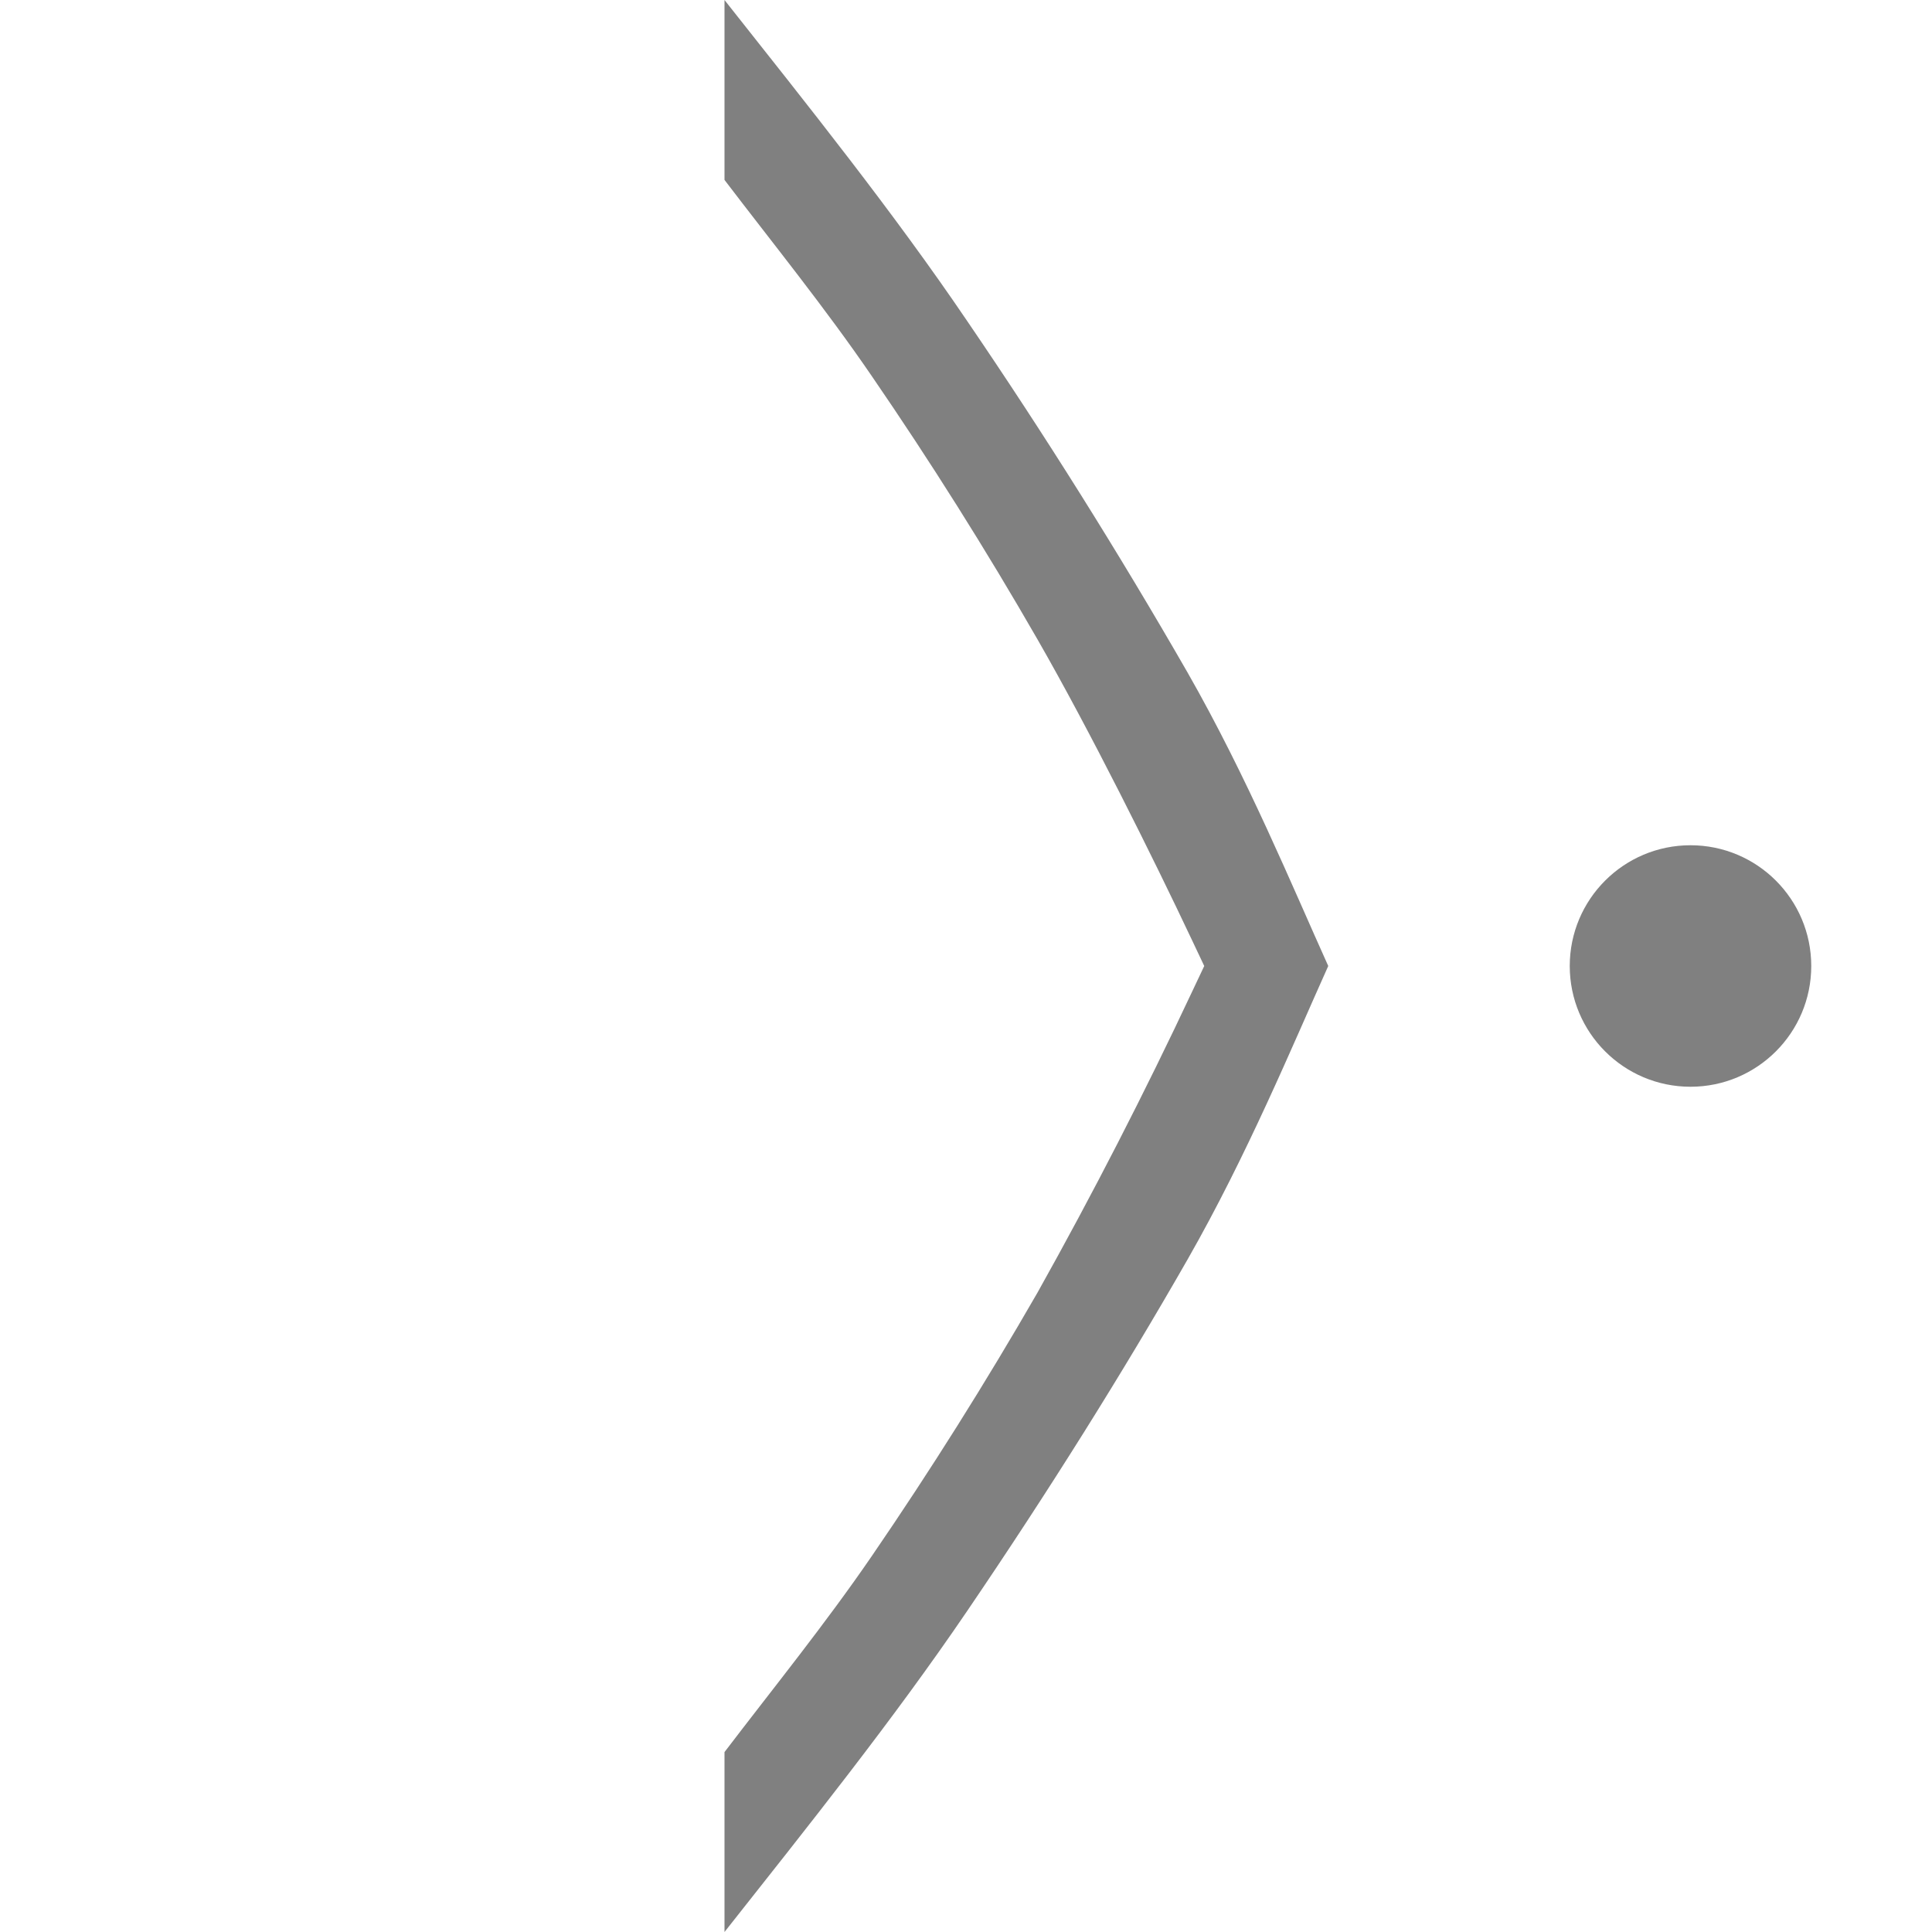
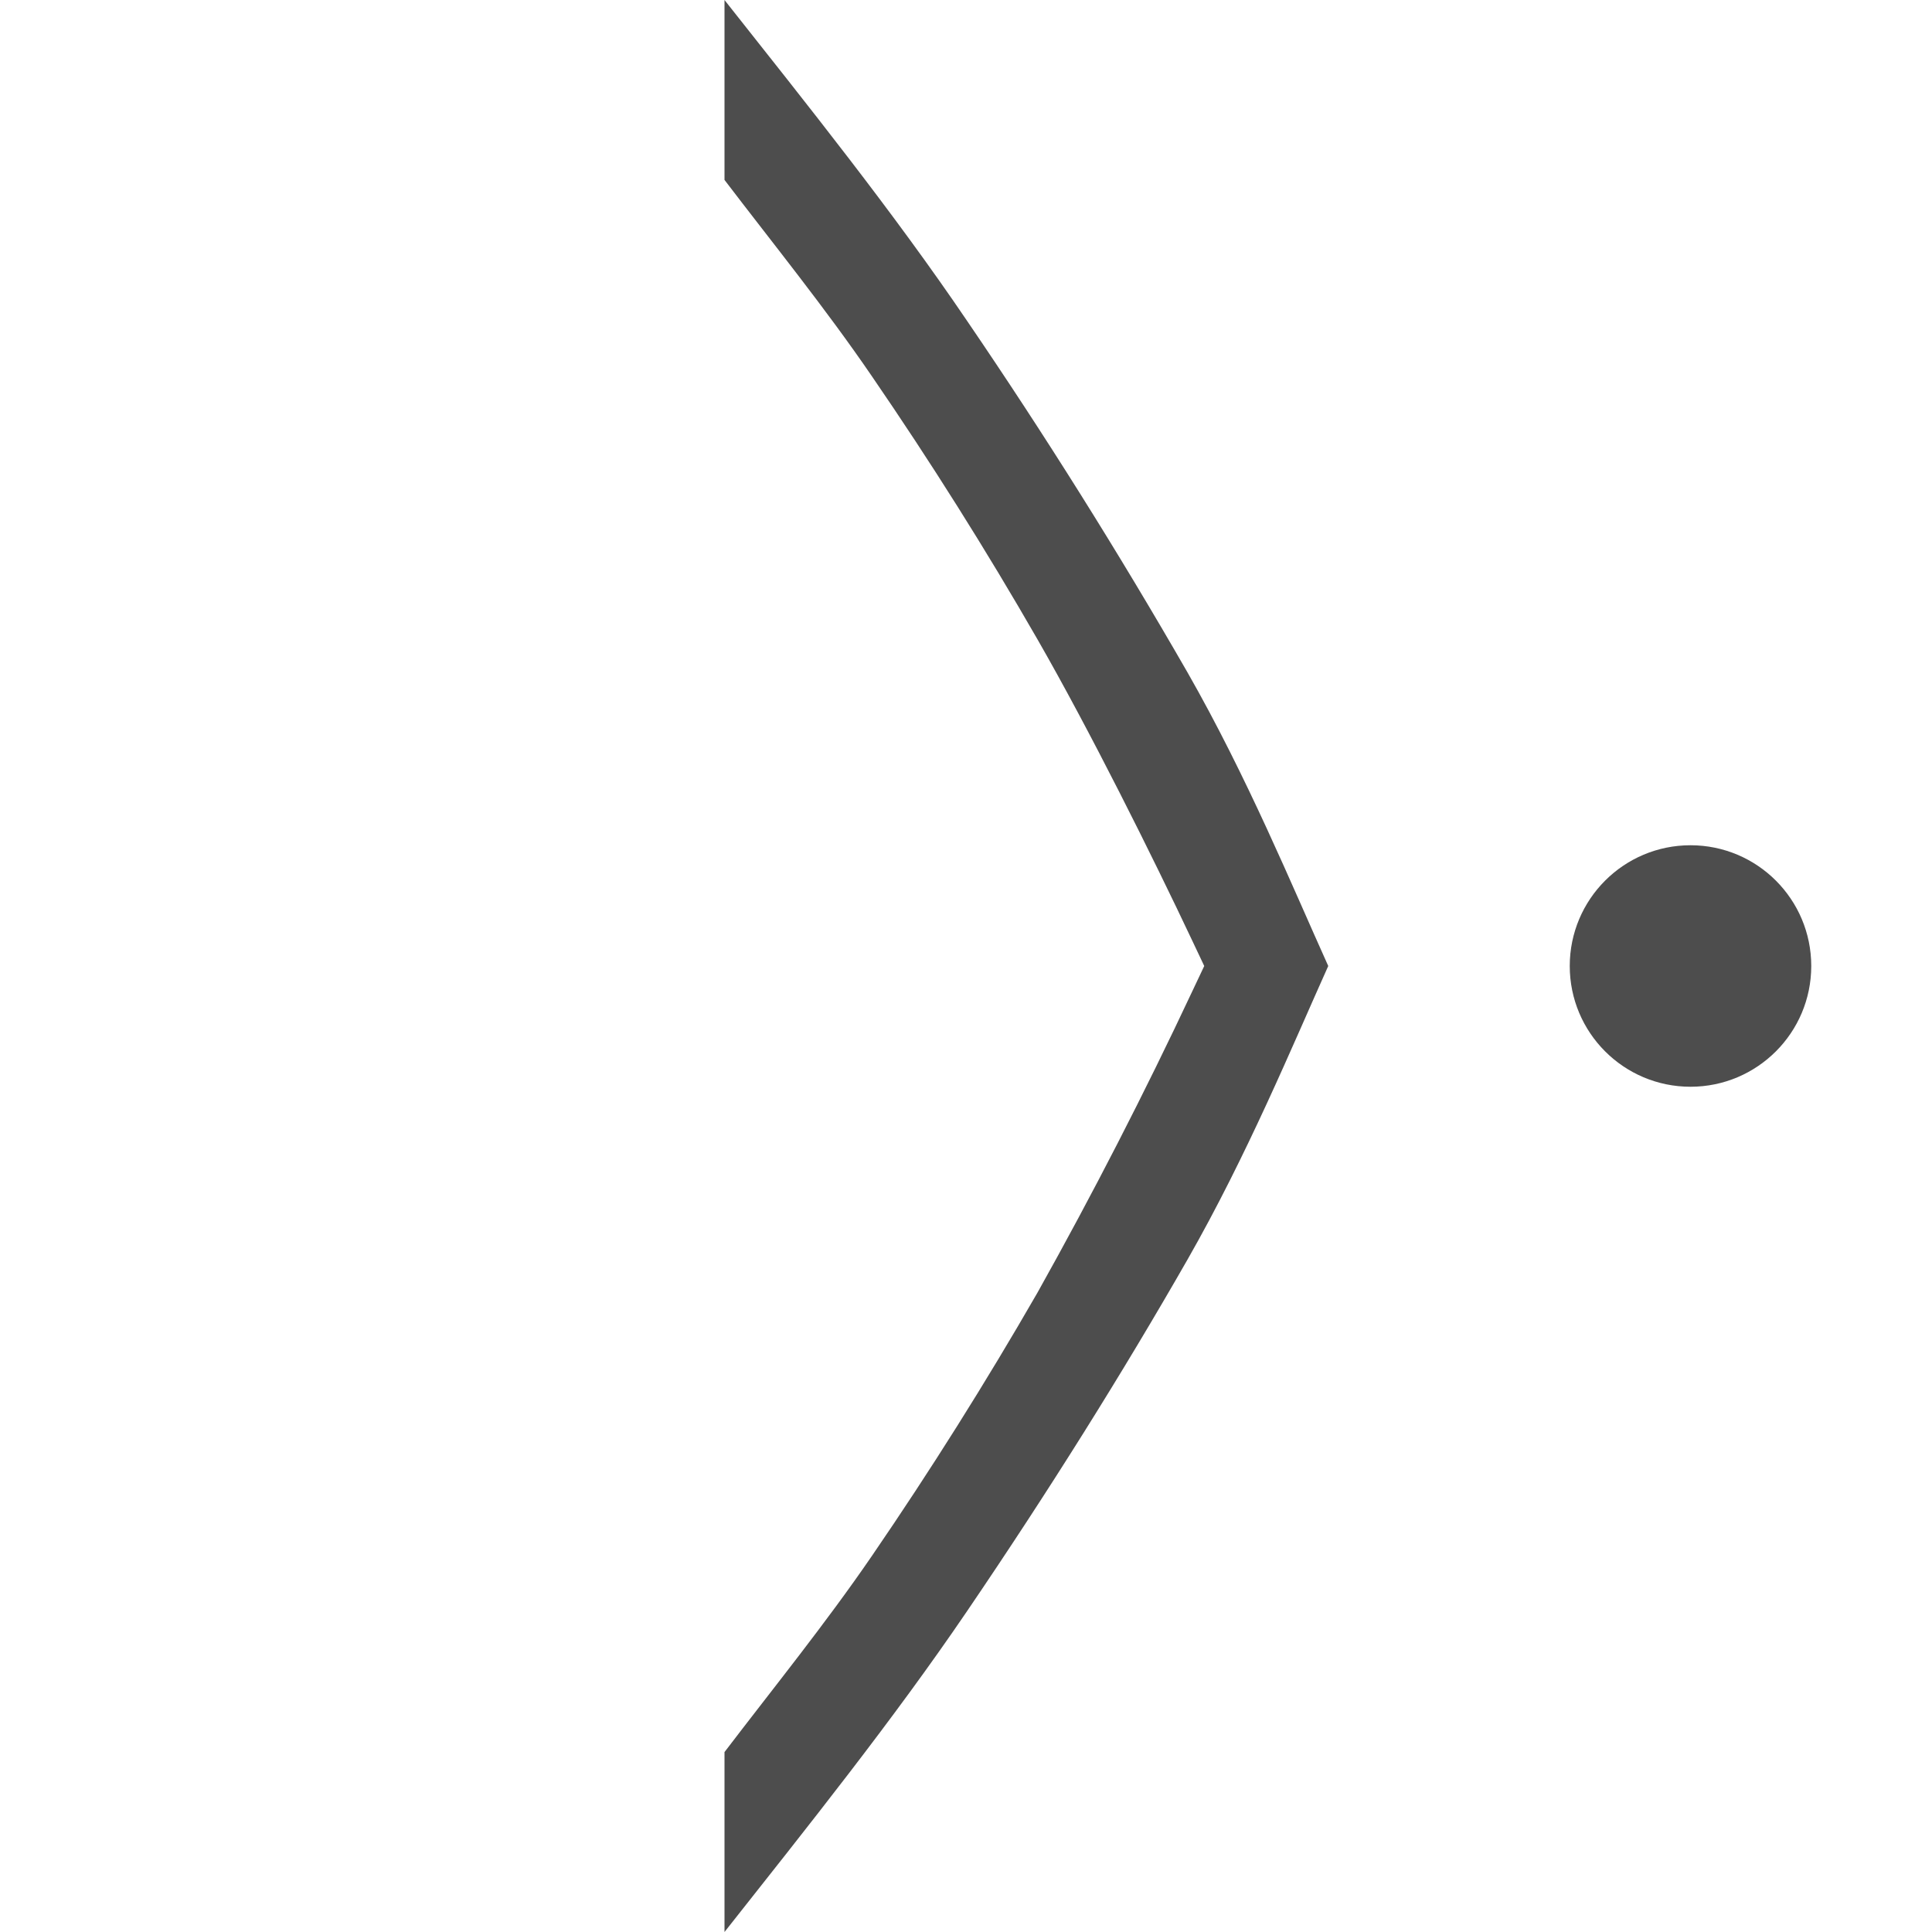
<svg xmlns="http://www.w3.org/2000/svg" width="16" height="16">
-   <path fill="#808080" d="M6 0v1.49c.4.525.836 1.063 1.22 1.625.487.71.945 1.437 1.372 2.18.433.754.95 1.792 1.285 2.502L9.973 8l-.096.203a39.31 39.31 0 0 1-1.285 2.502 32.84 32.84 0 0 1-1.371 2.18c-.385.562-.821 1.1-1.221 1.625V16c.69-.874 1.397-1.757 2.008-2.656.68-1 1.288-1.972 1.826-2.912.496-.868.87-1.774 1.166-2.432-.297-.658-.67-1.564-1.166-2.432a44.796 44.796 0 0 0-1.826-2.912C7.398 1.756 6.691.874 6 0zm8 7a1 1 0 0 0-1 1 1 1 0 0 0 1 1 1 1 0 0 0 1-1 1 1 0 0 0-1-1z" />
+   <path fill="#4d4d4d" d="M6 0v1.49c.4.525.836 1.063 1.22 1.625.487.71.945 1.437 1.372 2.18.433.754.95 1.792 1.285 2.502L9.973 8l-.096.203a39.31 39.31 0 0 1-1.285 2.502 32.84 32.84 0 0 1-1.371 2.18c-.385.562-.821 1.1-1.221 1.625V16c.69-.874 1.397-1.757 2.008-2.656.68-1 1.288-1.972 1.826-2.912.496-.868.87-1.774 1.166-2.432-.297-.658-.67-1.564-1.166-2.432a44.796 44.796 0 0 0-1.826-2.912C7.398 1.756 6.691.874 6 0zm8 7a1 1 0 0 0-1 1 1 1 0 0 0 1 1 1 1 0 0 0 1-1 1 1 0 0 0-1-1z" />
</svg>
